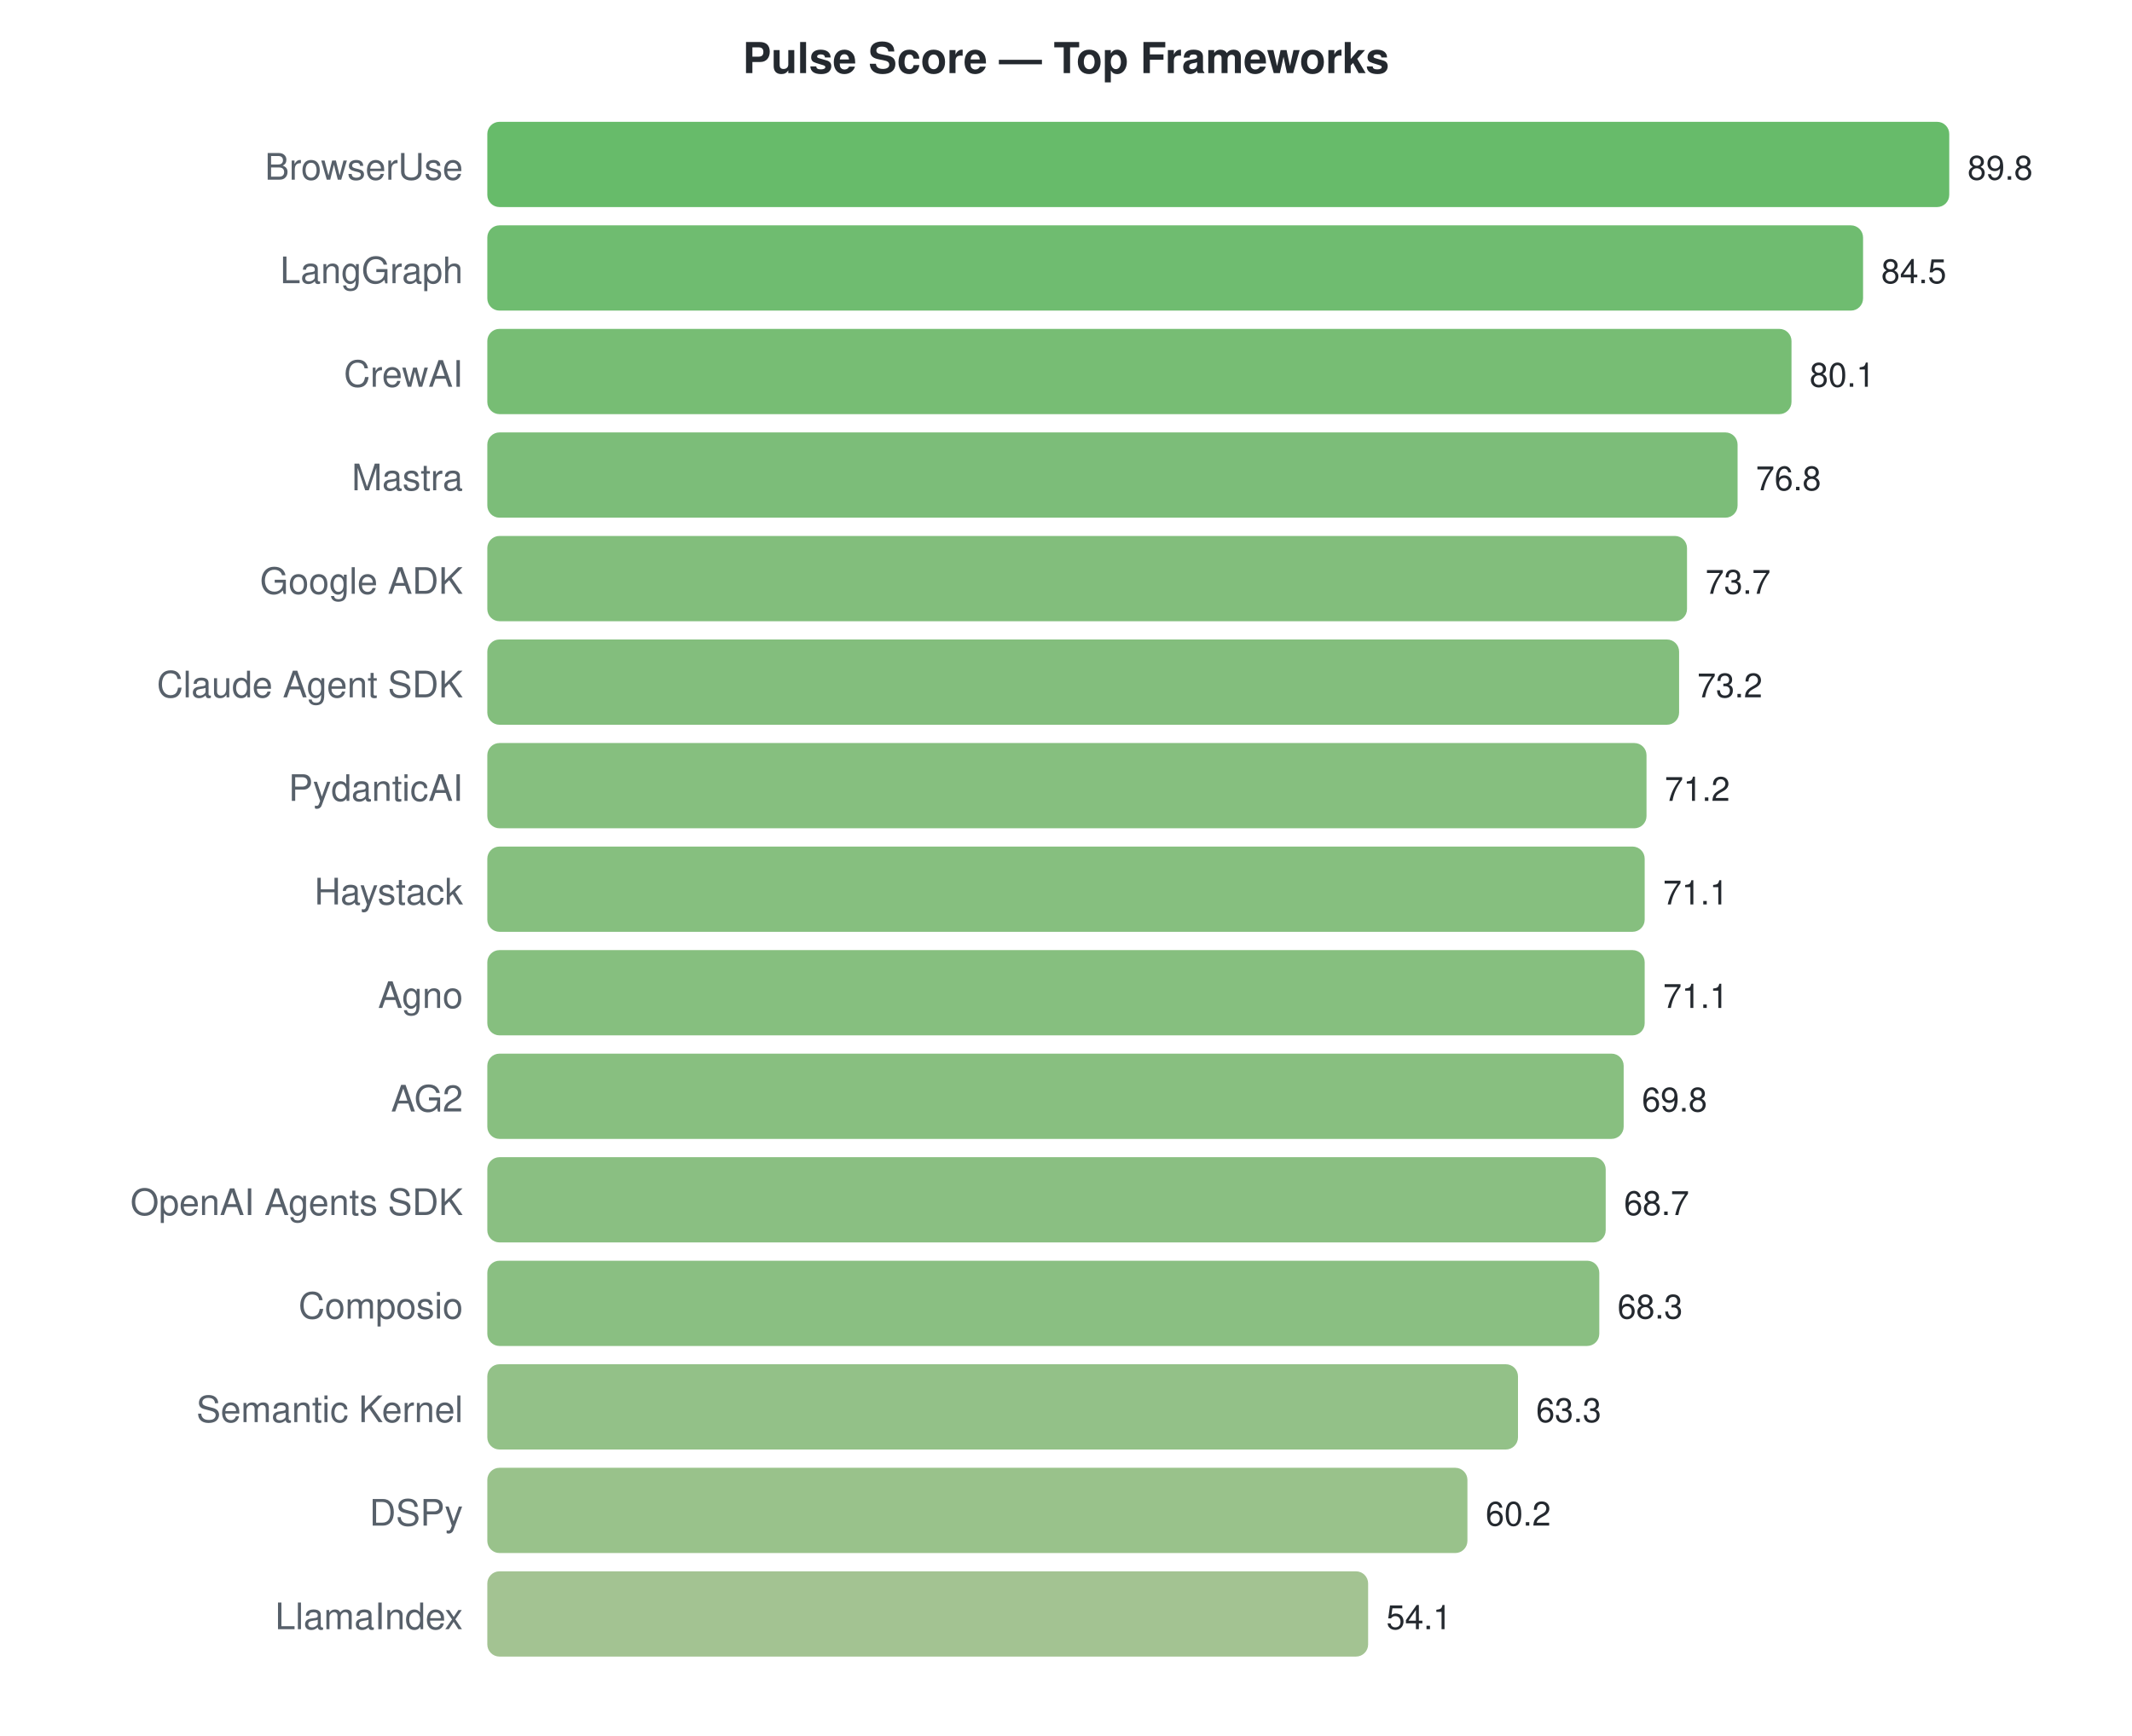
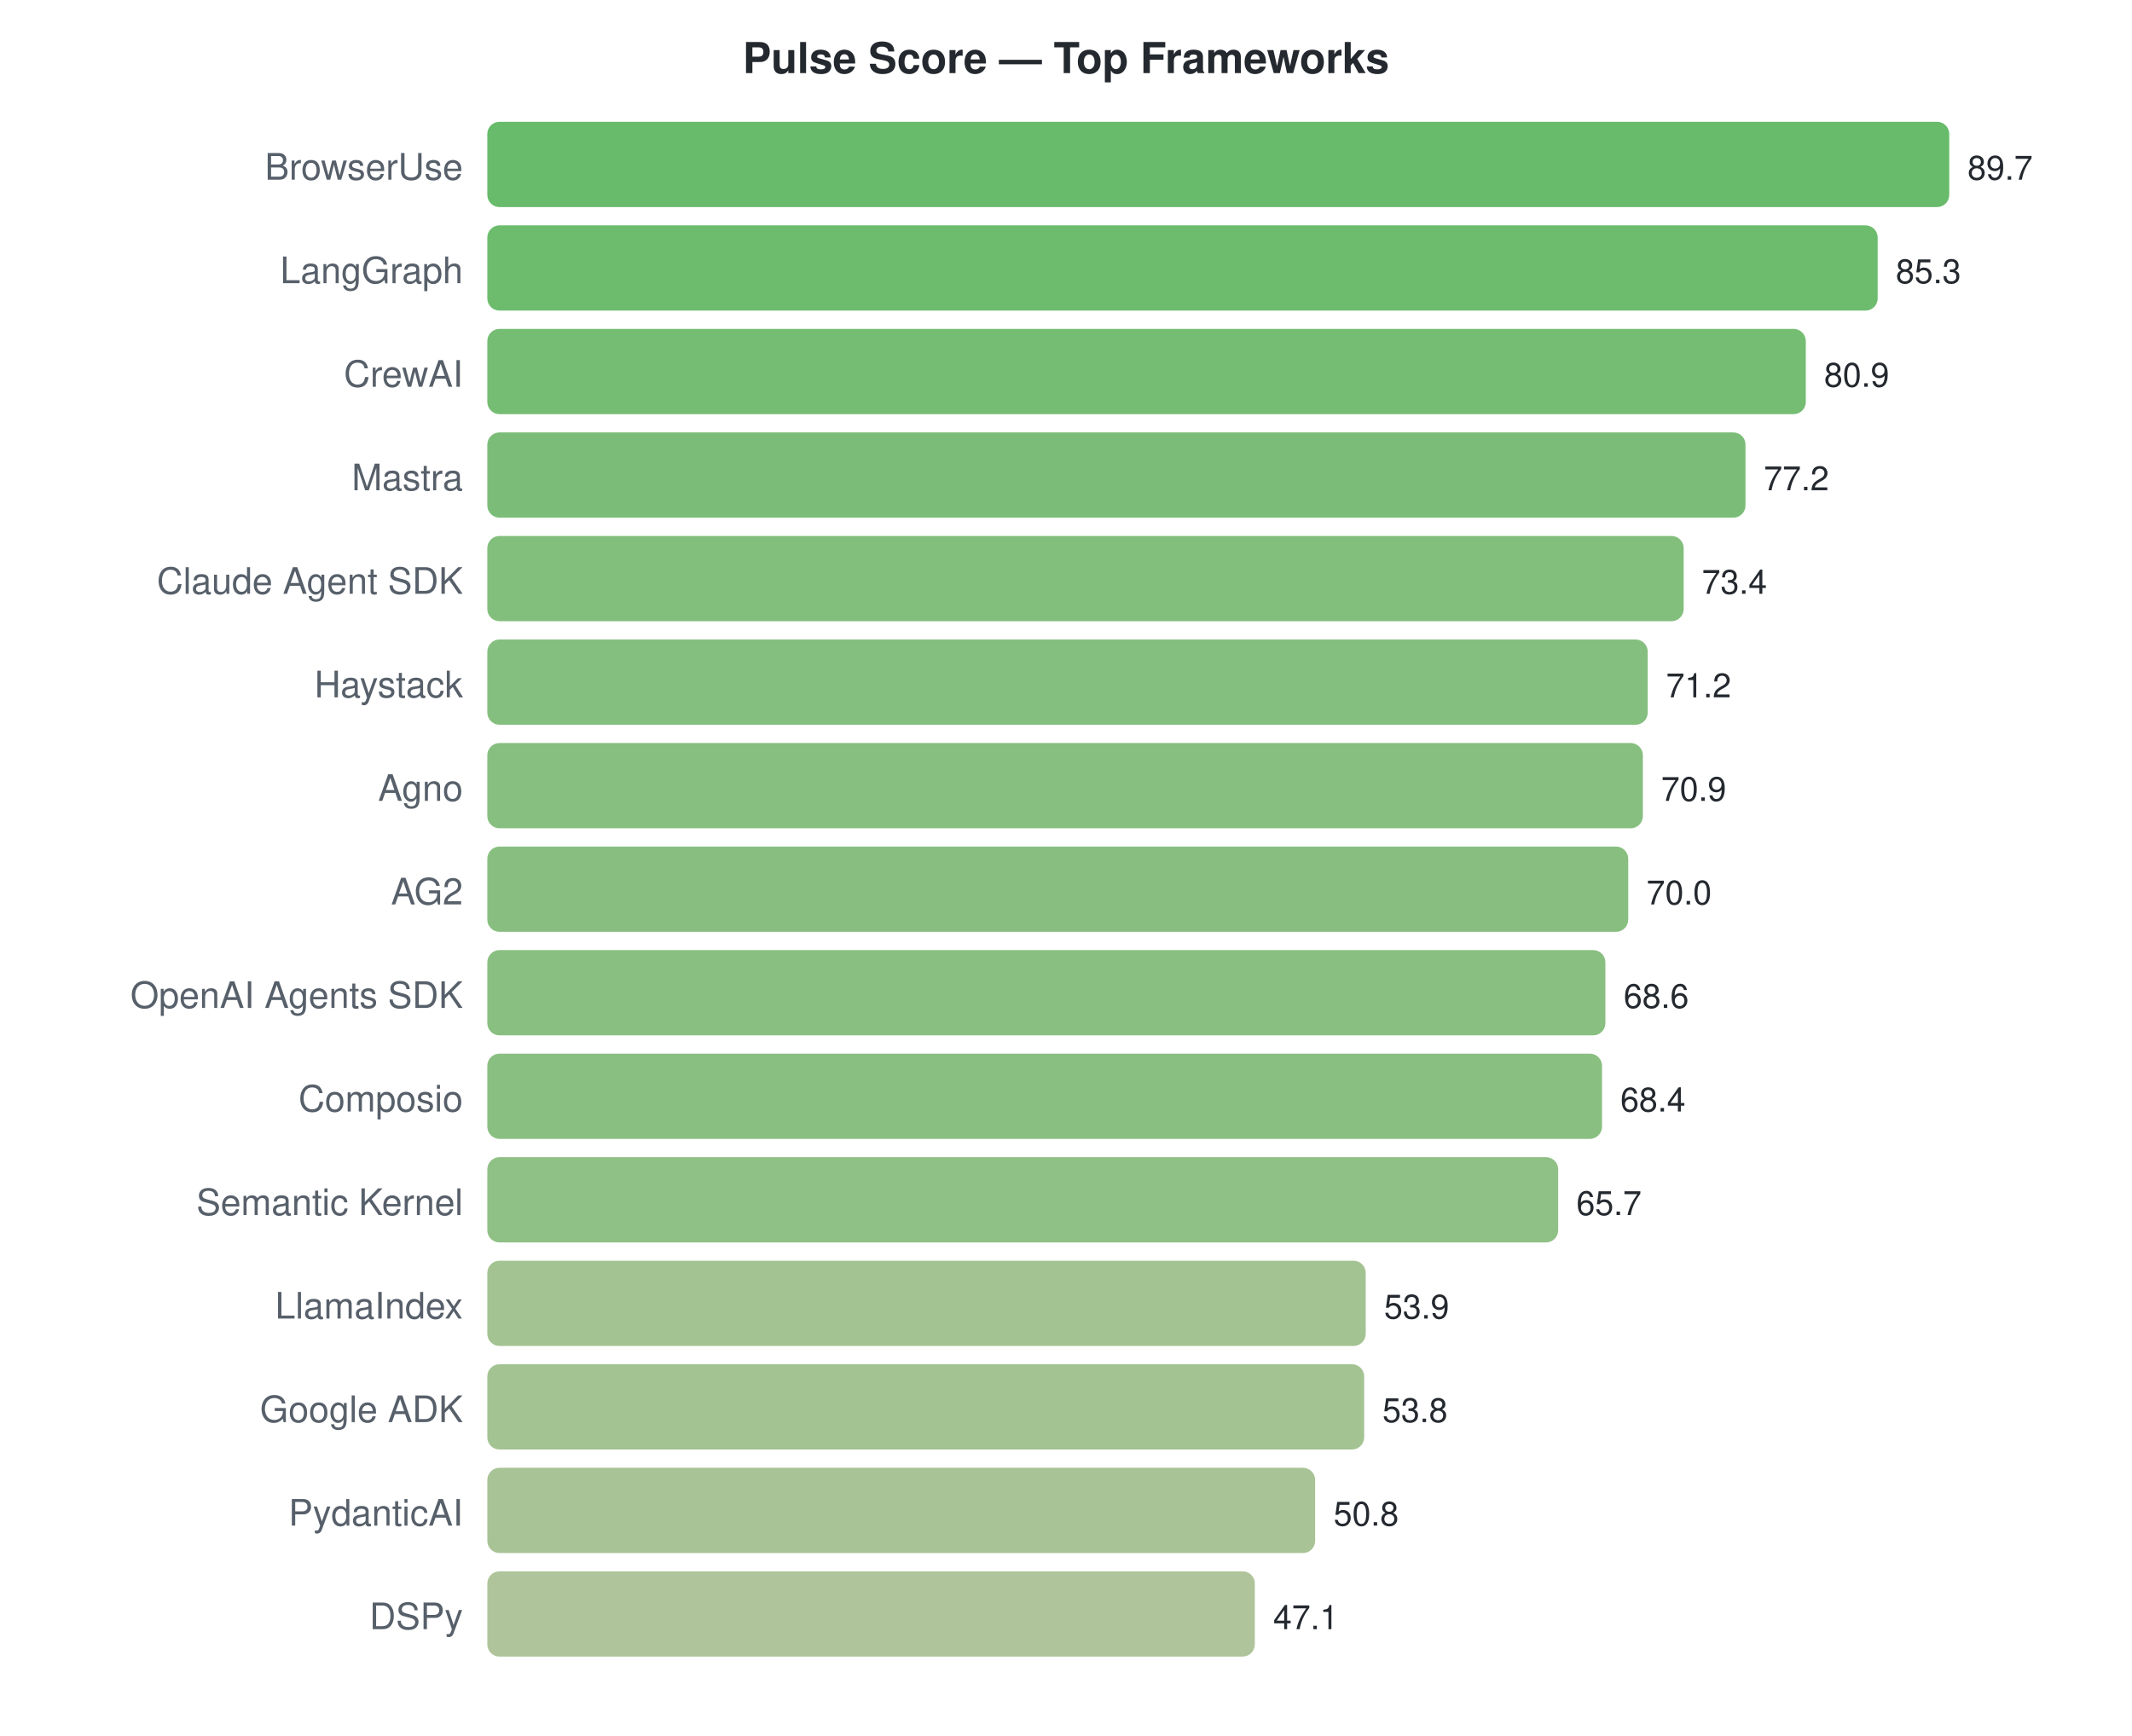
<svg xmlns="http://www.w3.org/2000/svg" width="700" height="570">
  <style>text { font-family: -apple-system, BlinkMacSystemFont, "Segoe UI", Helvetica, Arial, sans-serif; }</style>
  <text x="350" y="24" text-anchor="middle" font-size="14" font-weight="bold" fill="#24292f">Pulse Score — Top Frameworks</text>
  <text x="152" y="59" text-anchor="end" font-size="12" fill="#57606a">BrowserUse</text>
  <rect x="160" y="40" width="480.0" height="28" rx="4" fill="#4caf50" opacity="0.85" />
-   <text x="646.0" y="59" font-size="11" fill="#24292f">89.8</text>
+   <text x="646.0" y="59" font-size="11" fill="#24292f">89.7</text>
  <text x="152" y="93" text-anchor="end" font-size="12" fill="#57606a">LangGraph</text>
-   <rect x="160" y="74" width="451.7" height="28" rx="4" fill="#56b057" opacity="0.85" />
-   <text x="617.67" y="93" font-size="11" fill="#24292f">84.5</text>
+   <rect x="160" y="74" width="456.5" height="28" rx="4" fill="#54b055" opacity="0.85" />
+   <text x="622.455" y="93" font-size="11" fill="#24292f">85.3</text>
  <text x="152" y="127" text-anchor="end" font-size="12" fill="#57606a">CrewAI</text>
-   <rect x="160" y="108" width="428.2" height="28" rx="4" fill="#5fb15c" opacity="0.85" />
-   <text x="594.151" y="127" font-size="11" fill="#24292f">80.1</text>
+   <rect x="160" y="108" width="432.9" height="28" rx="4" fill="#5db15b" opacity="0.85" />
+   <text x="598.91" y="127" font-size="11" fill="#24292f">80.9</text>
  <text x="152" y="161" text-anchor="end" font-size="12" fill="#57606a">Mastra</text>
-   <rect x="160" y="142" width="410.5" height="28" rx="4" fill="#65b261" opacity="0.85" />
-   <text x="576.512" y="161" font-size="11" fill="#24292f">76.8</text>
-   <text x="152" y="195" text-anchor="end" font-size="12" fill="#57606a">Google ADK</text>
-   <rect x="160" y="176" width="393.9" height="28" rx="4" fill="#6cb365" opacity="0.85" />
-   <text x="559.942" y="195" font-size="11" fill="#24292f">73.7</text>
-   <text x="152" y="229" text-anchor="end" font-size="12" fill="#57606a">Claude Agent SDK</text>
-   <rect x="160" y="210" width="391.3" height="28" rx="4" fill="#6db366" opacity="0.85" />
-   <text x="557.269" y="229" font-size="11" fill="#24292f">73.2</text>
-   <text x="152" y="263" text-anchor="end" font-size="12" fill="#57606a">PydanticAI</text>
-   <rect x="160" y="244" width="380.6" height="28" rx="4" fill="#71b468" opacity="0.85" />
-   <text x="546.579" y="263" font-size="11" fill="#24292f">71.2</text>
-   <text x="152" y="297" text-anchor="end" font-size="12" fill="#57606a">Haystack</text>
-   <rect x="160" y="278" width="380.0" height="28" rx="4" fill="#71b468" opacity="0.85" />
-   <text x="546.045" y="297" font-size="11" fill="#24292f">71.1</text>
-   <text x="152" y="331" text-anchor="end" font-size="12" fill="#57606a">Agno</text>
-   <rect x="160" y="312" width="380.0" height="28" rx="4" fill="#71b468" opacity="0.85" />
-   <text x="546.045" y="331" font-size="11" fill="#24292f">71.1</text>
-   <text x="152" y="365" text-anchor="end" font-size="12" fill="#57606a">AG2</text>
-   <rect x="160" y="346" width="373.1" height="28" rx="4" fill="#73b46a" opacity="0.85" />
-   <text x="539.096" y="365" font-size="11" fill="#24292f">69.8</text>
-   <text x="152" y="399" text-anchor="end" font-size="12" fill="#57606a">OpenAI Agents SDK</text>
-   <rect x="160" y="380" width="367.2" height="28" rx="4" fill="#76b46c" opacity="0.85" />
-   <text x="533.216" y="399" font-size="11" fill="#24292f">68.7</text>
-   <text x="152" y="433" text-anchor="end" font-size="12" fill="#57606a">Composio</text>
-   <rect x="160" y="414" width="365.1" height="28" rx="4" fill="#76b46c" opacity="0.85" />
-   <text x="531.078" y="433" font-size="11" fill="#24292f">68.3</text>
-   <text x="152" y="467" text-anchor="end" font-size="12" fill="#57606a">Semantic Kernel</text>
-   <rect x="160" y="448" width="338.4" height="28" rx="4" fill="#80b673" opacity="0.85" />
-   <text x="504.352" y="467" font-size="11" fill="#24292f">63.3</text>
-   <text x="152" y="501" text-anchor="end" font-size="12" fill="#57606a">DSPy</text>
-   <rect x="160" y="482" width="321.8" height="28" rx="4" fill="#87b777" opacity="0.85" />
-   <text x="487.782" y="501" font-size="11" fill="#24292f">60.2</text>
-   <text x="152" y="535" text-anchor="end" font-size="12" fill="#57606a">LlamaIndex</text>
-   <rect x="160" y="516" width="289.2" height="28" rx="4" fill="#93b87f" opacity="0.85" />
-   <text x="455.176" y="535" font-size="11" fill="#24292f">54.1</text>
+   <rect x="160" y="142" width="413.1" height="28" rx="4" fill="#64b260" opacity="0.85" />
+   <text x="579.11" y="161" font-size="11" fill="#24292f">77.2</text>
+   <text x="152" y="195" text-anchor="end" font-size="12" fill="#57606a">Claude Agent SDK</text>
+   <rect x="160" y="176" width="392.8" height="28" rx="4" fill="#6cb365" opacity="0.85" />
+   <text x="558.776" y="195" font-size="11" fill="#24292f">73.4</text>
+   <text x="152" y="229" text-anchor="end" font-size="12" fill="#57606a">Haystack</text>
+   <rect x="160" y="210" width="381.0" height="28" rx="4" fill="#70b468" opacity="0.85" />
+   <text x="547.003" y="229" font-size="11" fill="#24292f">71.2</text>
+   <text x="152" y="263" text-anchor="end" font-size="12" fill="#57606a">Agno</text>
+   <rect x="160" y="244" width="379.4" height="28" rx="4" fill="#71b469" opacity="0.85" />
+   <text x="545.398" y="263" font-size="11" fill="#24292f">70.9</text>
+   <text x="152" y="297" text-anchor="end" font-size="12" fill="#57606a">AG2</text>
+   <rect x="160" y="278" width="374.6" height="28" rx="4" fill="#73b46a" opacity="0.85" />
+   <text x="540.582" y="297" font-size="11" fill="#24292f">70.0</text>
+   <text x="152" y="331" text-anchor="end" font-size="12" fill="#57606a">OpenAI Agents SDK</text>
+   <rect x="160" y="312" width="367.1" height="28" rx="4" fill="#76b46c" opacity="0.85" />
+   <text x="533.09" y="331" font-size="11" fill="#24292f">68.6</text>
+   <text x="152" y="365" text-anchor="end" font-size="12" fill="#57606a">Composio</text>
+   <rect x="160" y="346" width="366.0" height="28" rx="4" fill="#76b46c" opacity="0.85" />
+   <text x="532.02" y="365" font-size="11" fill="#24292f">68.4</text>
+   <text x="152" y="399" text-anchor="end" font-size="12" fill="#57606a">Semantic Kernel</text>
+   <rect x="160" y="380" width="351.6" height="28" rx="4" fill="#7bb570" opacity="0.85" />
+   <text x="517.572" y="399" font-size="11" fill="#24292f">65.7</text>
+   <text x="152" y="433" text-anchor="end" font-size="12" fill="#57606a">LlamaIndex</text>
+   <rect x="160" y="414" width="288.4" height="28" rx="4" fill="#93b87f" opacity="0.85" />
+   <text x="454.428" y="433" font-size="11" fill="#24292f">53.9</text>
+   <text x="152" y="467" text-anchor="end" font-size="12" fill="#57606a">Google ADK</text>
+   <rect x="160" y="448" width="287.9" height="28" rx="4" fill="#93b980" opacity="0.85" />
+   <text x="453.893" y="467" font-size="11" fill="#24292f">53.8</text>
+   <text x="152" y="501" text-anchor="end" font-size="12" fill="#57606a">PydanticAI</text>
+   <rect x="160" y="482" width="271.8" height="28" rx="4" fill="#99b984" opacity="0.85" />
+   <text x="437.839" y="501" font-size="11" fill="#24292f">50.8</text>
+   <text x="152" y="535" text-anchor="end" font-size="12" fill="#57606a">DSPy</text>
+   <rect x="160" y="516" width="252.0" height="28" rx="4" fill="#a1ba88" opacity="0.85" />
+   <text x="418.04" y="535" font-size="11" fill="#24292f">47.1</text>
</svg>
